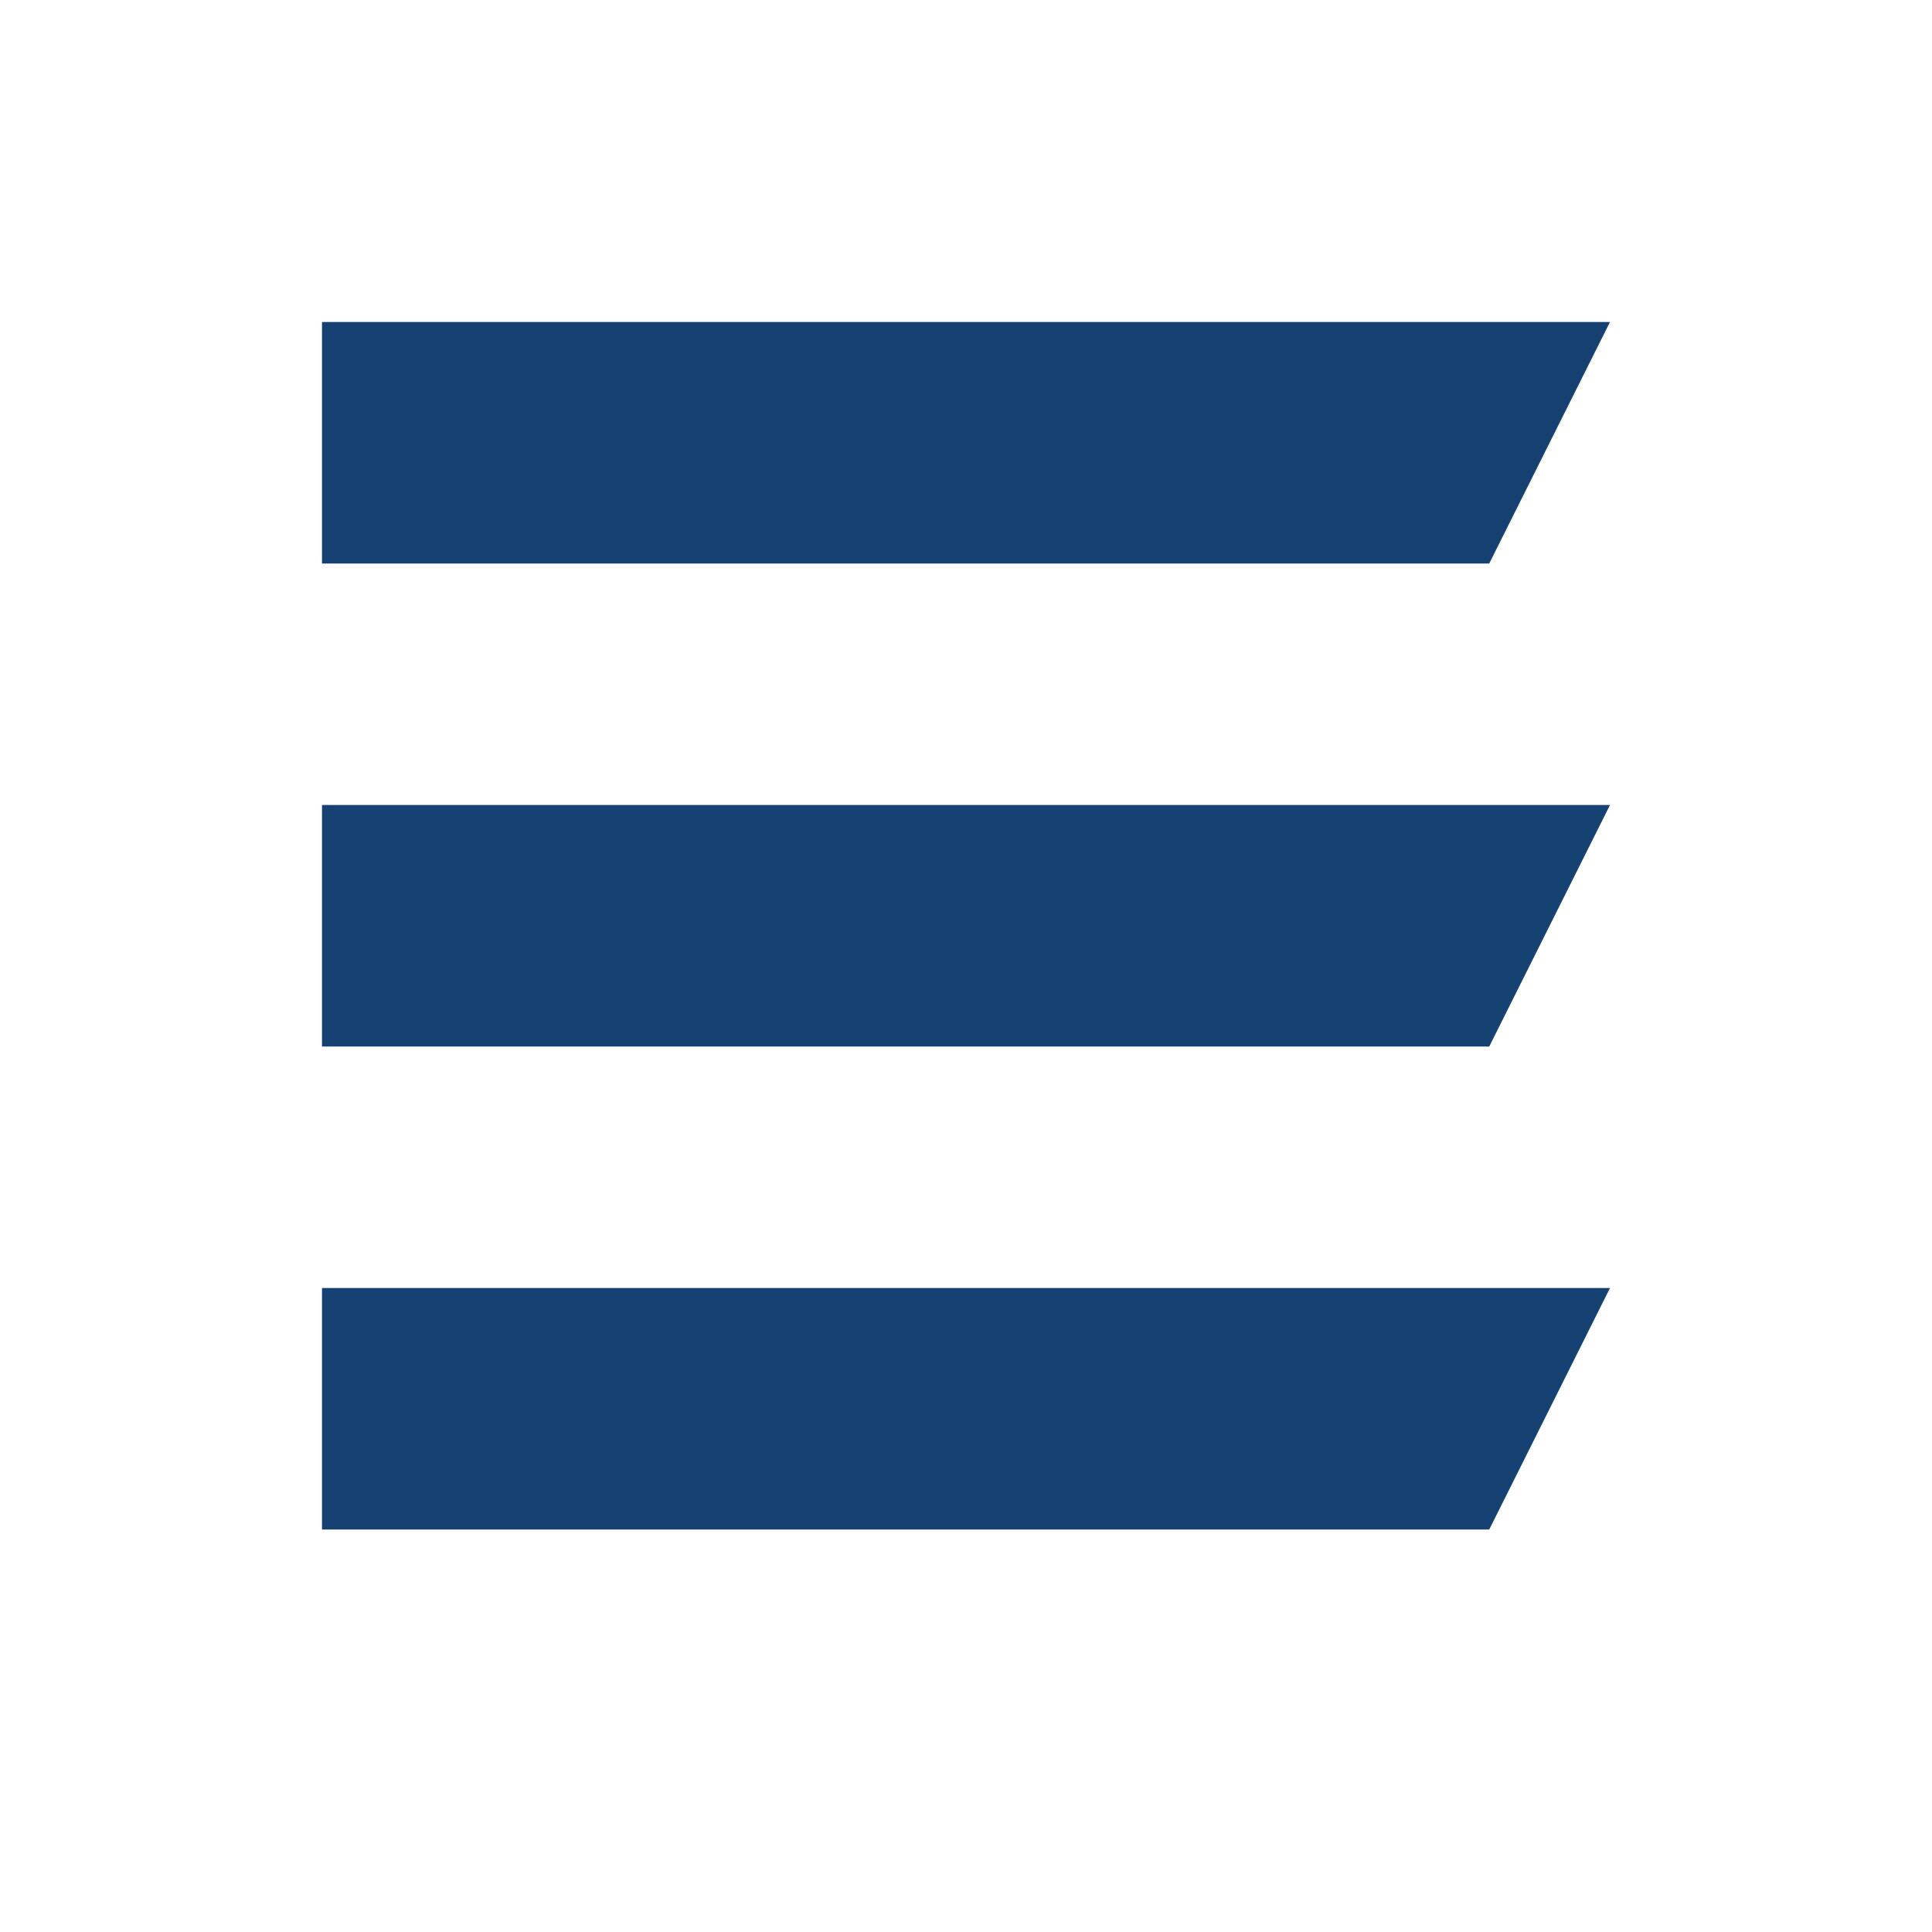
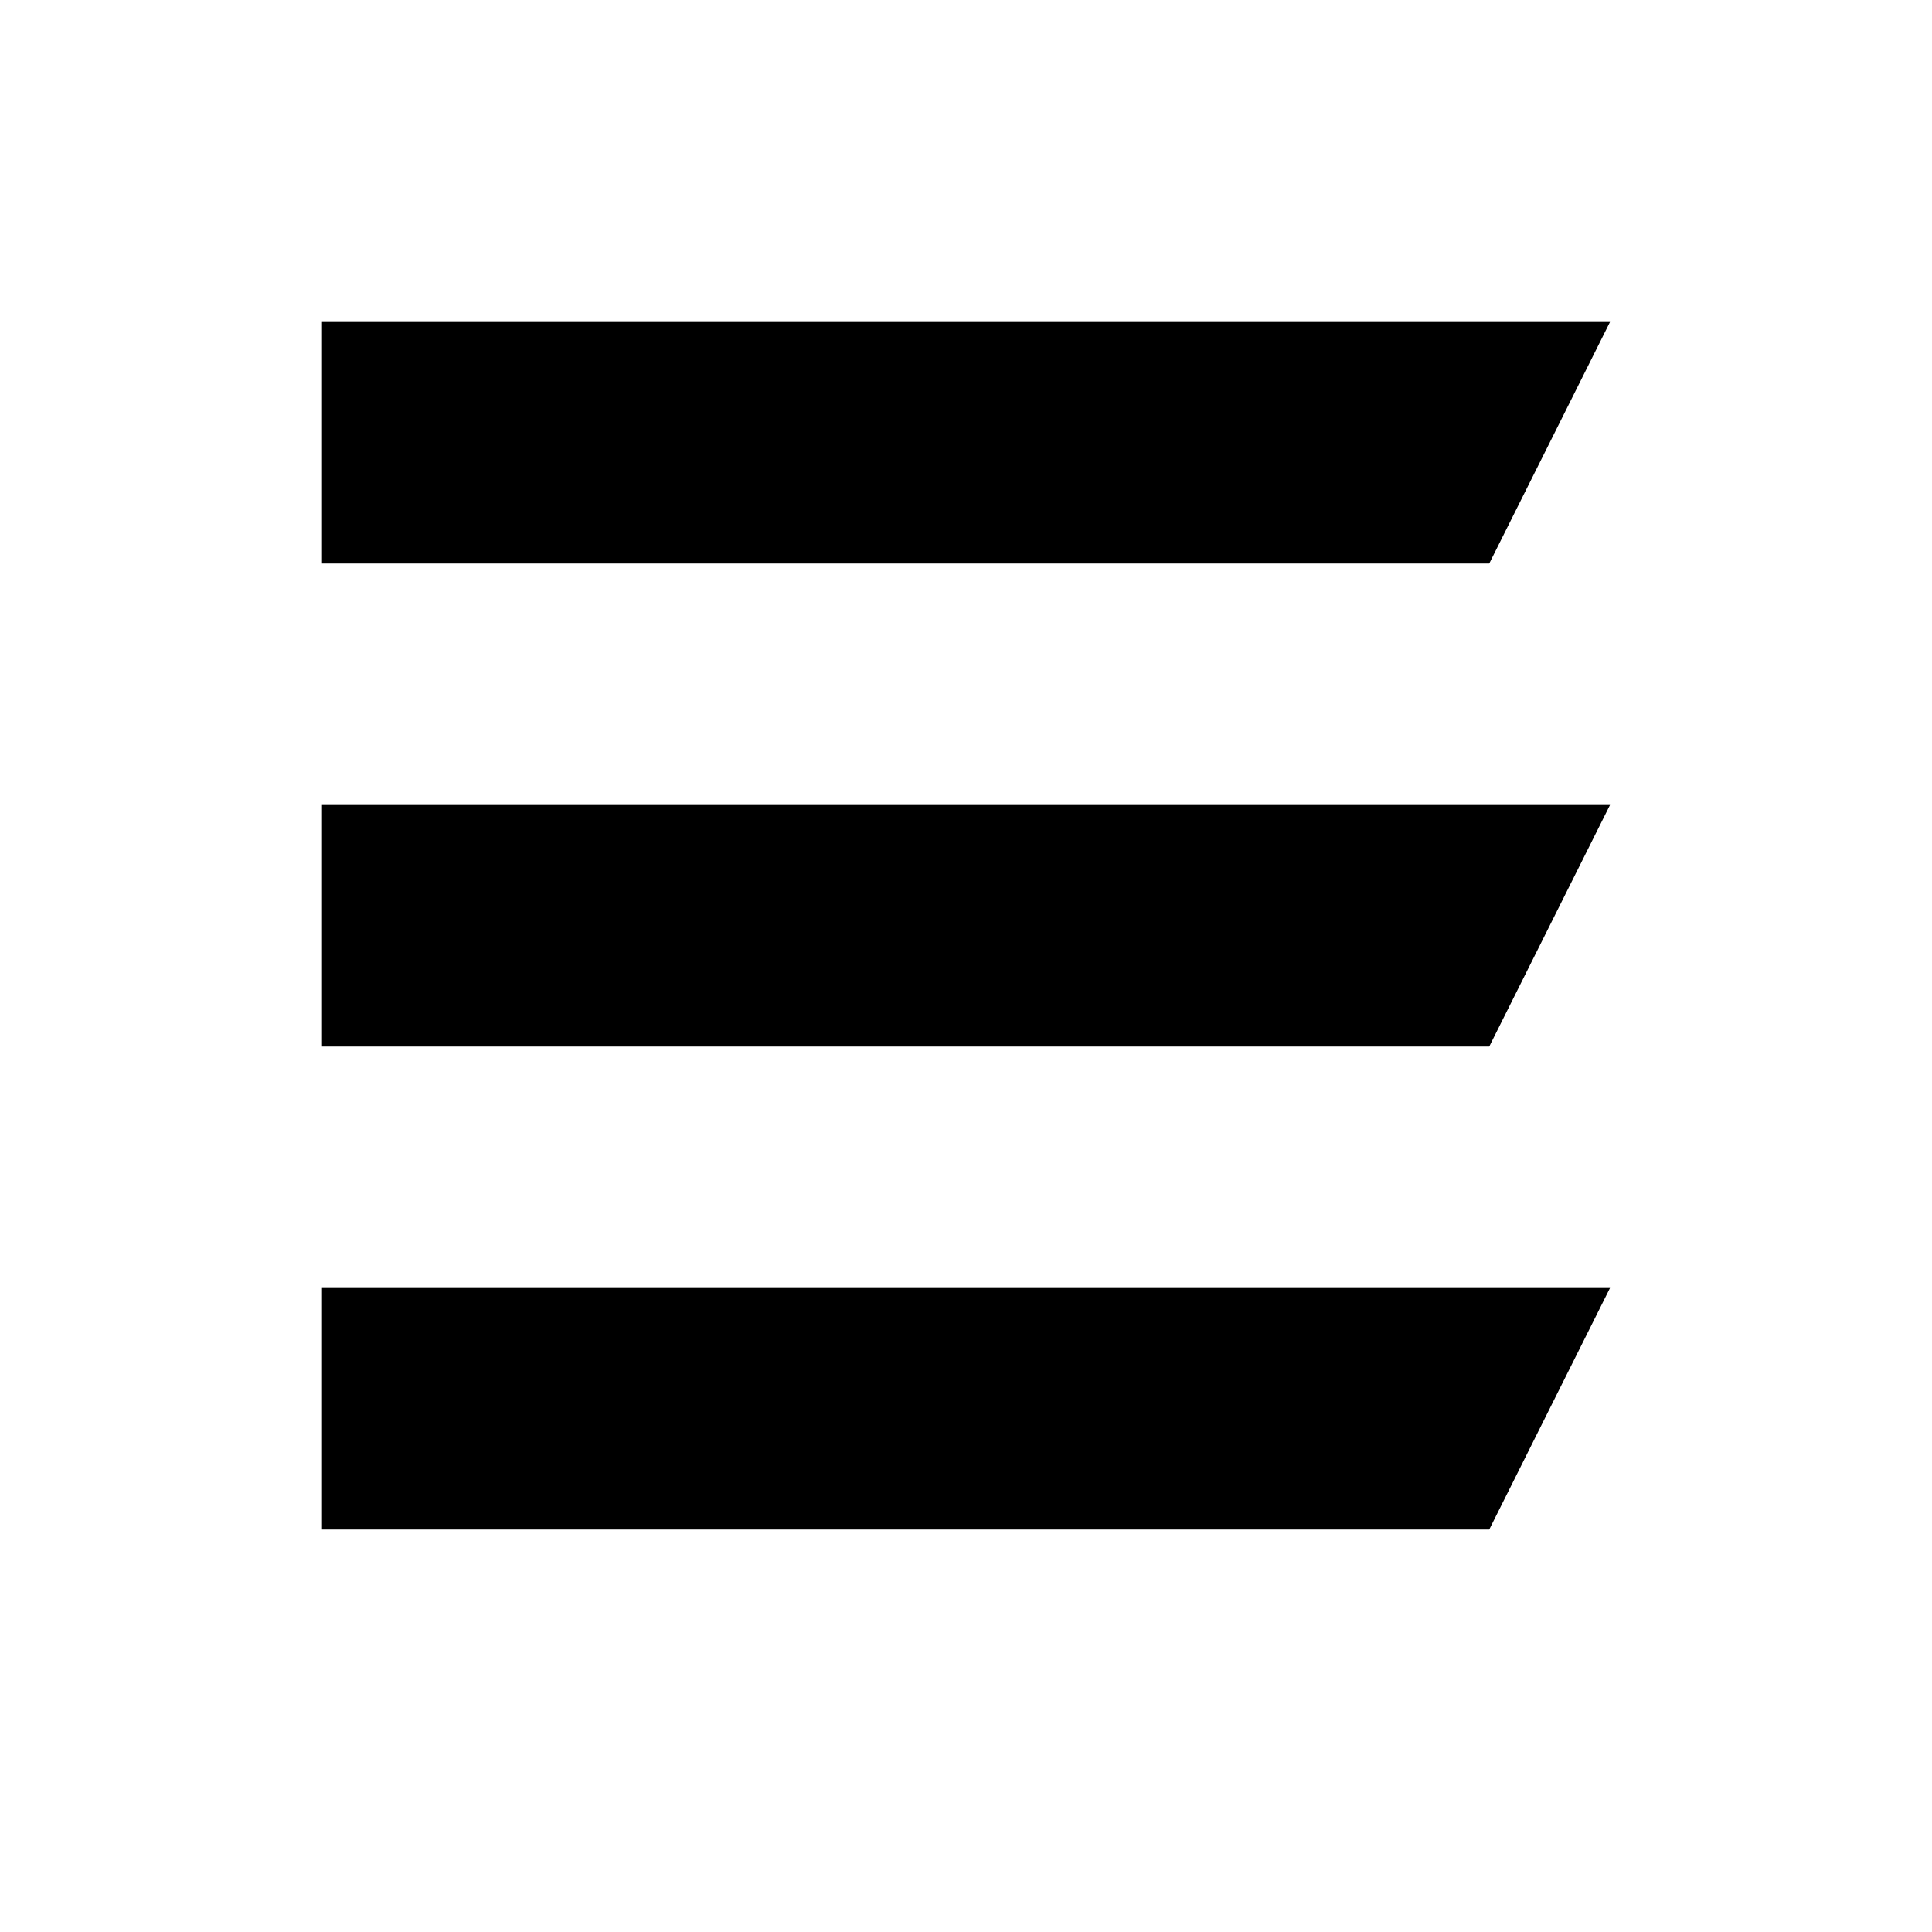
<svg xmlns="http://www.w3.org/2000/svg" viewBox="0 0 24 24">
  <path fill="none" d="M0 0h24v24H0z" />
-   <path fill="#154273" d="M20 4H4v3h14.5zM4 13h14.5l1.5-3H4zm0 6h14.5l1.5-3H4z" />
+   <path fill="currentColor" d="M20 4H4v3h14.5zM4 13h14.5l1.5-3H4zm0 6h14.5l1.5-3H4z" />
</svg>
